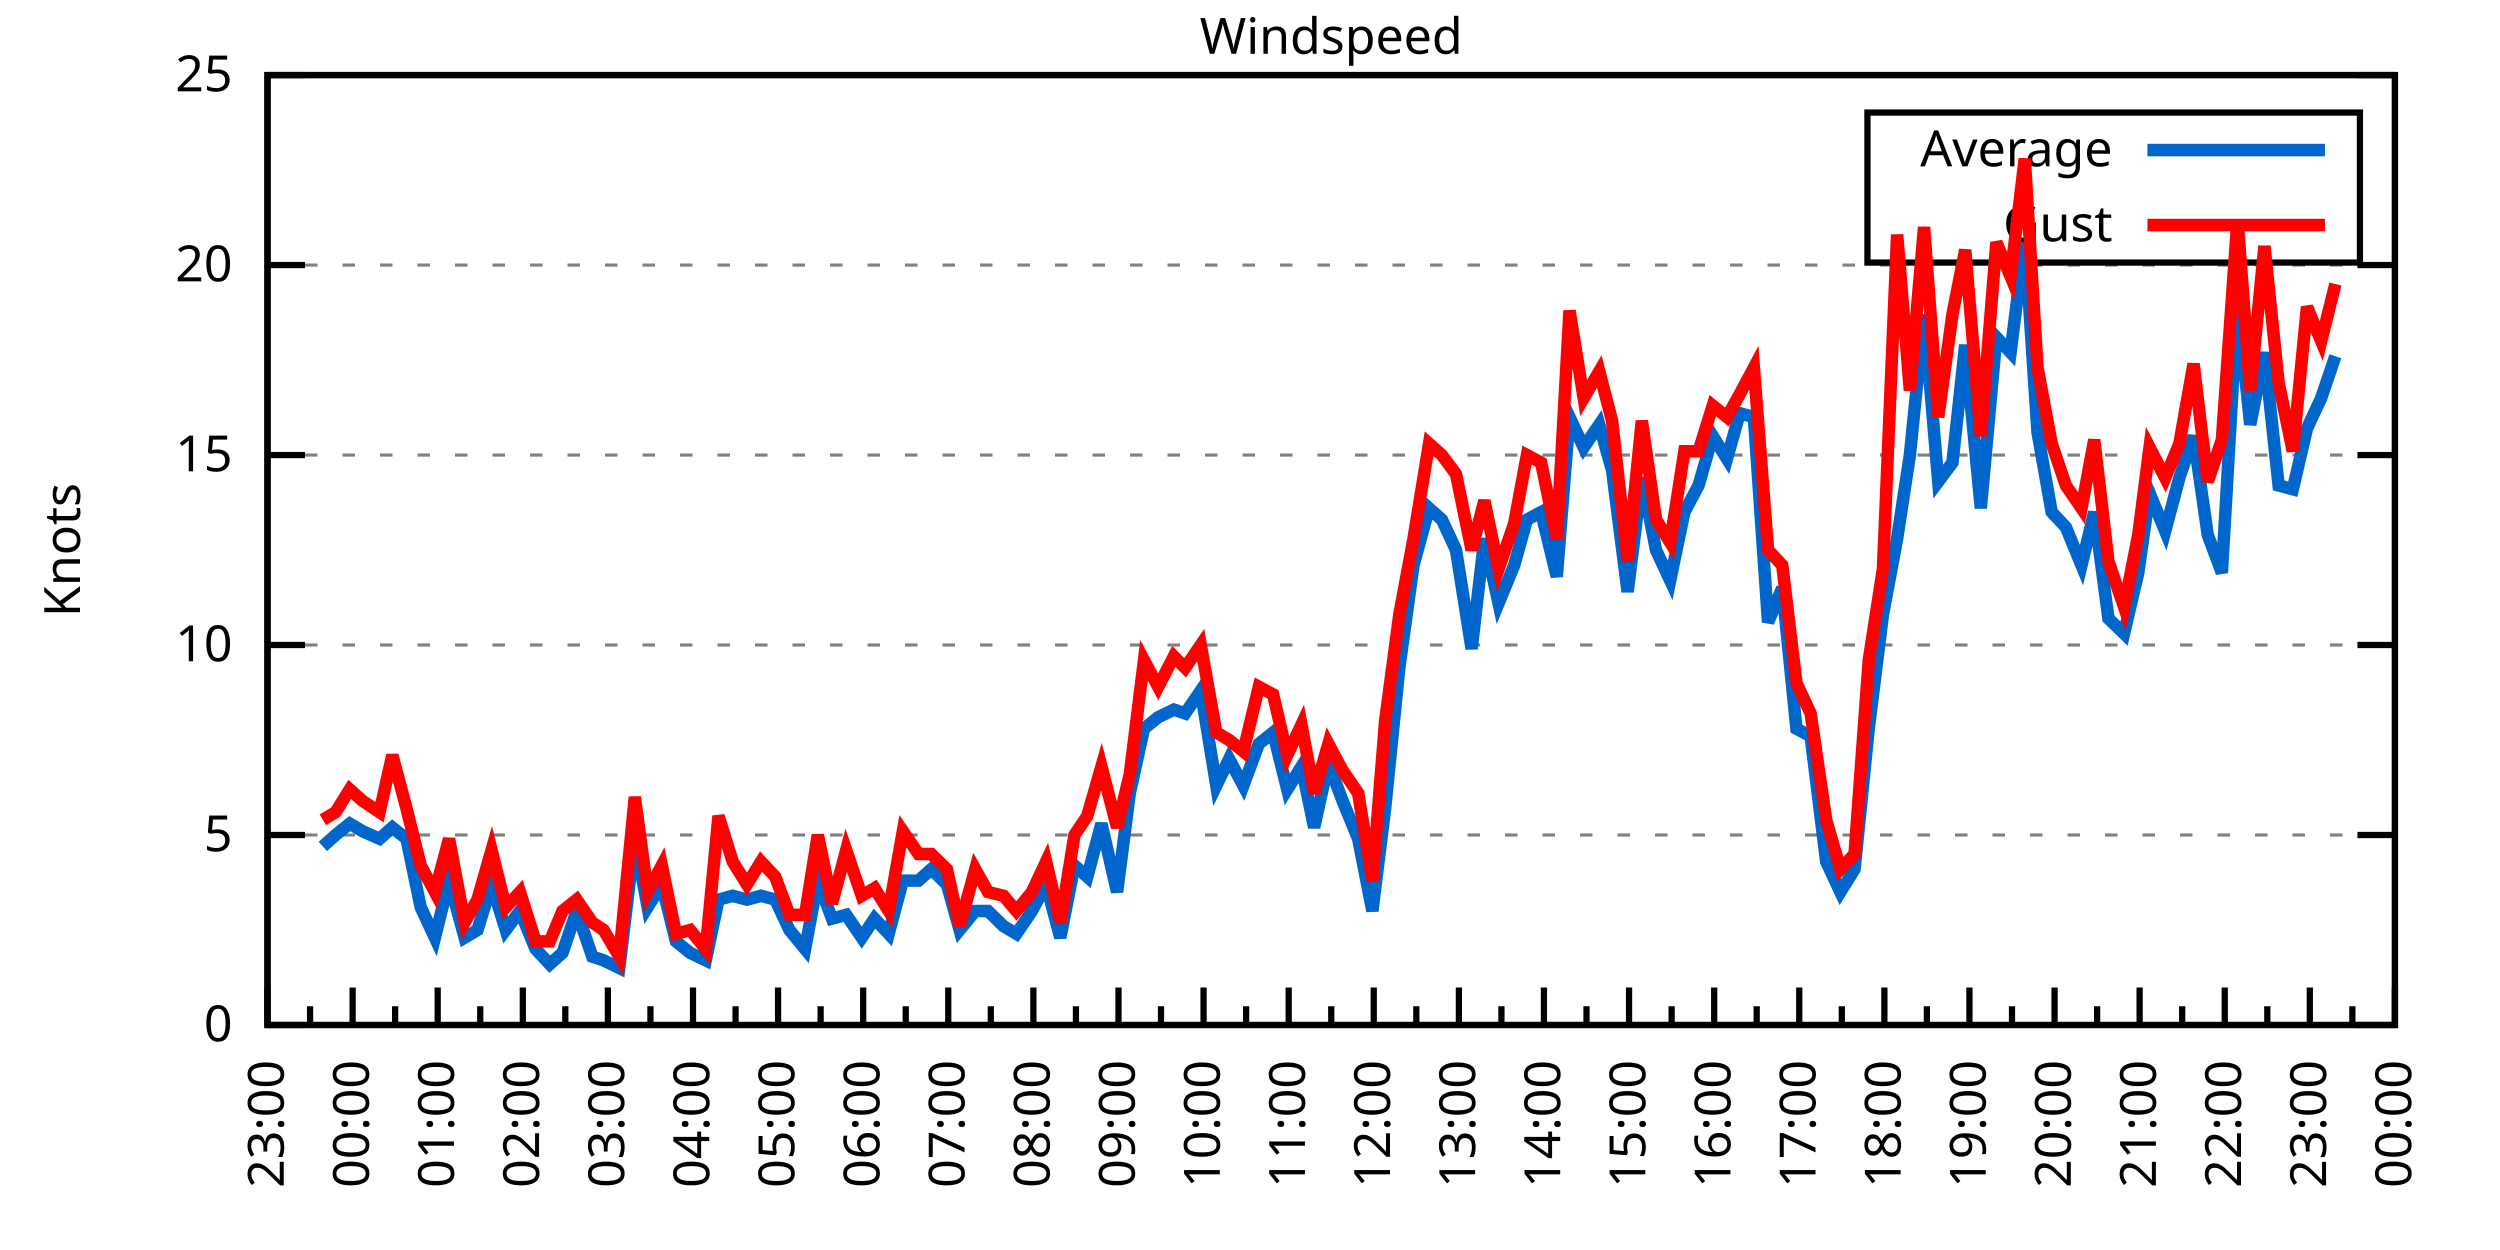
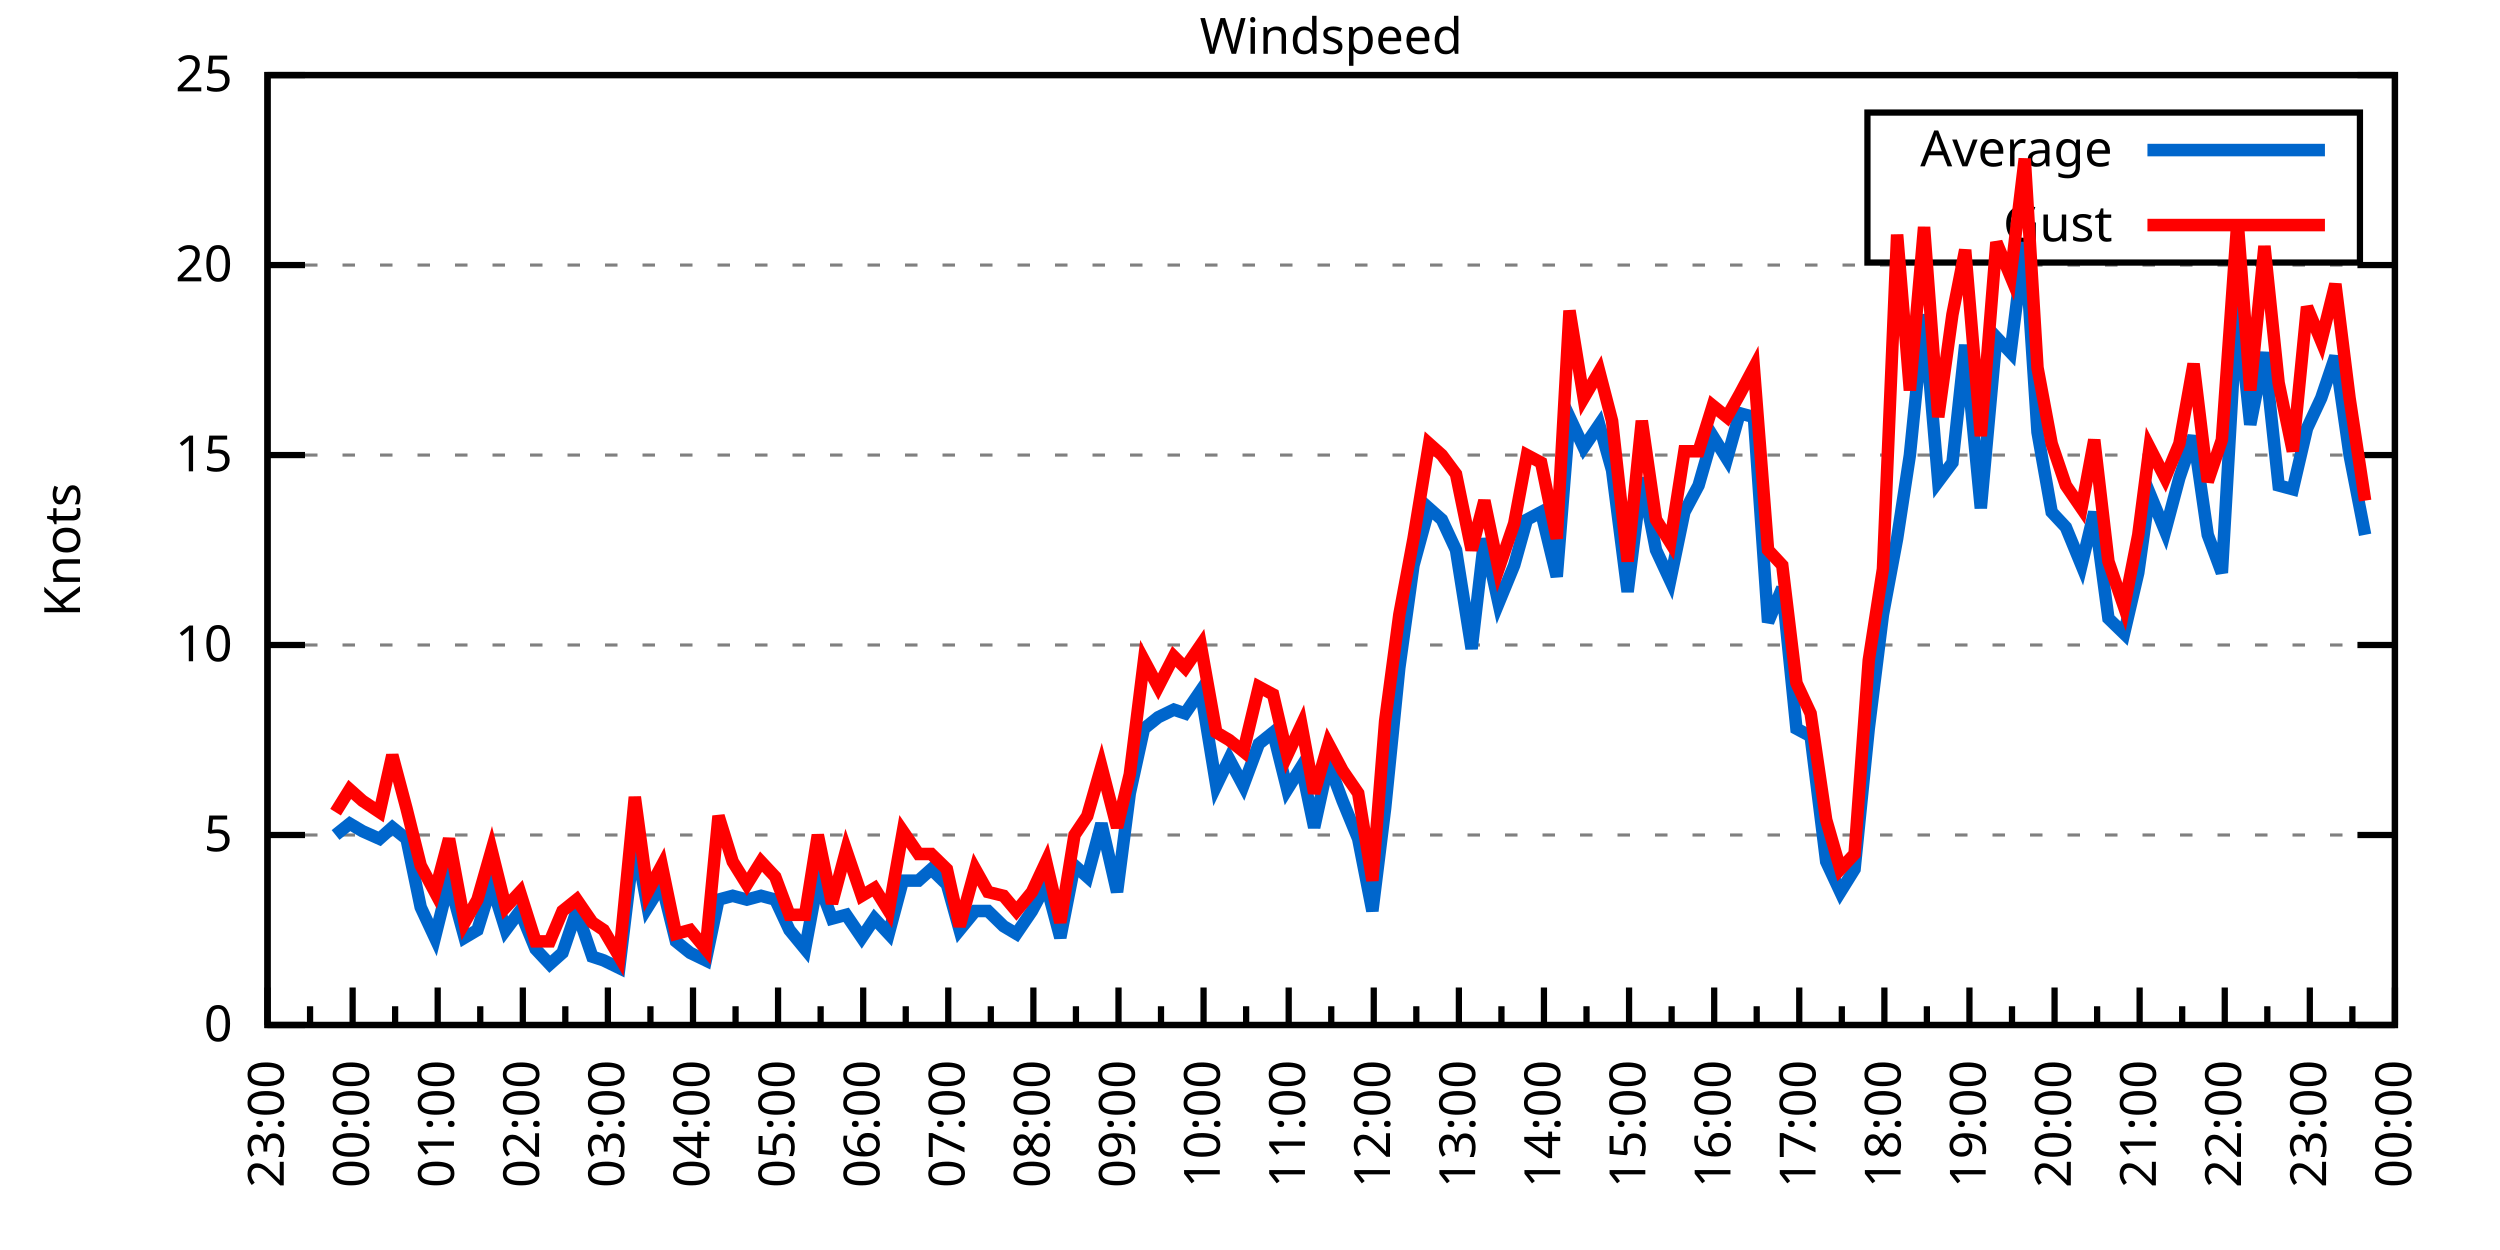
<svg xmlns="http://www.w3.org/2000/svg" xmlns:xlink="http://www.w3.org/1999/xlink" width="400" height="200" viewBox="0 0 400 200">
  <g id="gnuplot_canvas">
    <rect x="0" y="0" width="400" height="200" fill="none" />
    <defs>
      <circle id="gpDot" r="0.5" stroke-width="0.5" stroke="currentColor" />
      <path id="gpPt0" stroke-width="0.333" stroke="currentColor" d="M-1,0 h2 M0,-1 v2" />
      <path id="gpPt1" stroke-width="0.333" stroke="currentColor" d="M-1,-1 L1,1 M1,-1 L-1,1" />
      <path id="gpPt2" stroke-width="0.333" stroke="currentColor" d="M-1,0 L1,0 M0,-1 L0,1 M-1,-1 L1,1 M-1,1 L1,-1" />
      <rect id="gpPt3" stroke-width="0.333" stroke="currentColor" x="-1" y="-1" width="2" height="2" />
      <rect id="gpPt4" stroke-width="0.333" stroke="currentColor" fill="currentColor" x="-1" y="-1" width="2" height="2" />
      <circle id="gpPt5" stroke-width="0.333" stroke="currentColor" cx="0" cy="0" r="1" />
      <use xlink:href="#gpPt5" id="gpPt6" fill="currentColor" stroke="none" />
      <path id="gpPt7" stroke-width="0.333" stroke="currentColor" d="M0,-1.33 L-1.33,0.67 L1.33,0.67 z" />
      <use xlink:href="#gpPt7" id="gpPt8" fill="currentColor" stroke="none" />
      <use xlink:href="#gpPt7" id="gpPt9" stroke="currentColor" transform="rotate(180)" />
      <use xlink:href="#gpPt9" id="gpPt10" fill="currentColor" stroke="none" />
      <use xlink:href="#gpPt3" id="gpPt11" stroke="currentColor" transform="rotate(45)" />
      <use xlink:href="#gpPt11" id="gpPt12" fill="currentColor" stroke="none" />
      <path id="gpPt13" stroke-width="0.333" stroke="currentColor" d="M0,1.330 L1.265,0.411 L0.782,-1.067 L-0.782,-1.076 L-1.265,0.411 z" />
      <use xlink:href="#gpPt13" id="gpPt14" fill="currentColor" stroke="none" />
      <filter id="textbox" filterUnits="objectBoundingBox" x="0" y="0" height="1" width="1">
        <feFlood flood-color="white" flood-opacity="1" result="bgnd" />
        <feComposite in="SourceGraphic" in2="bgnd" operator="atop" />
      </filter>
      <filter id="greybox" filterUnits="objectBoundingBox" x="0" y="0" height="1" width="1">
        <feFlood flood-color="lightgrey" flood-opacity="1" result="grey" />
        <feComposite in="SourceGraphic" in2="grey" operator="atop" />
      </filter>
    </defs>
    <g fill="none" color="white" stroke="currentColor" stroke-width="1.00" stroke-linecap="butt" stroke-linejoin="miter">
</g>
    <g fill="none" color="black" stroke="currentColor" stroke-width="1.00" stroke-linecap="butt" stroke-linejoin="miter">
      <g stroke="none" shape-rendering="crispEdges">
        <polygon fill="rgb(255, 255, 255)" points="42.80,164.00 383.18,164.00 383.18,12.02 42.80,12.02 " />
      </g>
    </g>
    <g fill="none" color="black" stroke="currentColor" stroke-width="1.00" stroke-linecap="butt" stroke-linejoin="miter">
</g>
    <g fill="none" color="black" stroke="black" stroke-width="0.50" stroke-linecap="butt" stroke-linejoin="miter">
</g>
    <g fill="none" color="gray" stroke="currentColor" stroke-width="0.50" stroke-linecap="butt" stroke-linejoin="miter">
      <path stroke="gray" stroke-dasharray="2,4" class="gridline" d="M42.80,164.00 L383.19,164.00  " />
    </g>
    <g fill="none" color="gray" stroke="gray" stroke-width="1.00" stroke-linecap="butt" stroke-linejoin="miter">
</g>
    <g fill="none" color="black" stroke="currentColor" stroke-width="1.00" stroke-linecap="butt" stroke-linejoin="miter">
      <path stroke="black" d="M42.80,164.00 L48.80,164.00 M383.19,164.00 L377.19,164.00  " />
      <g transform="translate(37.20,166.60)" stroke="none" fill="black" font-family="Sans" font-size="8.00" text-anchor="end">
        <text>
          <tspan font-family="Sans"> 0</tspan>
        </text>
      </g>
    </g>
    <g fill="none" color="black" stroke="currentColor" stroke-width="1.00" stroke-linecap="butt" stroke-linejoin="miter">
</g>
    <g fill="none" color="black" stroke="black" stroke-width="0.50" stroke-linecap="butt" stroke-linejoin="miter">
</g>
    <g fill="none" color="gray" stroke="currentColor" stroke-width="0.50" stroke-linecap="butt" stroke-linejoin="miter">
      <path stroke="gray" stroke-dasharray="2,4" class="gridline" d="M42.80,133.60 L383.19,133.60  " />
    </g>
    <g fill="none" color="gray" stroke="gray" stroke-width="1.00" stroke-linecap="butt" stroke-linejoin="miter">
</g>
    <g fill="none" color="black" stroke="currentColor" stroke-width="1.00" stroke-linecap="butt" stroke-linejoin="miter">
      <path stroke="black" d="M42.80,133.60 L48.80,133.60 M383.19,133.60 L377.19,133.60  " />
      <g transform="translate(37.20,136.20)" stroke="none" fill="black" font-family="Sans" font-size="8.00" text-anchor="end">
        <text>
          <tspan font-family="Sans"> 5</tspan>
        </text>
      </g>
    </g>
    <g fill="none" color="black" stroke="currentColor" stroke-width="1.00" stroke-linecap="butt" stroke-linejoin="miter">
</g>
    <g fill="none" color="black" stroke="black" stroke-width="0.50" stroke-linecap="butt" stroke-linejoin="miter">
</g>
    <g fill="none" color="gray" stroke="currentColor" stroke-width="0.50" stroke-linecap="butt" stroke-linejoin="miter">
      <path stroke="gray" stroke-dasharray="2,4" class="gridline" d="M42.80,103.20 L383.19,103.20  " />
    </g>
    <g fill="none" color="gray" stroke="gray" stroke-width="1.00" stroke-linecap="butt" stroke-linejoin="miter">
</g>
    <g fill="none" color="black" stroke="currentColor" stroke-width="1.00" stroke-linecap="butt" stroke-linejoin="miter">
      <path stroke="black" d="M42.80,103.20 L48.80,103.20 M383.19,103.20 L377.19,103.20  " />
      <g transform="translate(37.20,105.80)" stroke="none" fill="black" font-family="Sans" font-size="8.00" text-anchor="end">
        <text>
          <tspan font-family="Sans"> 10</tspan>
        </text>
      </g>
    </g>
    <g fill="none" color="black" stroke="currentColor" stroke-width="1.00" stroke-linecap="butt" stroke-linejoin="miter">
</g>
    <g fill="none" color="black" stroke="black" stroke-width="0.50" stroke-linecap="butt" stroke-linejoin="miter">
</g>
    <g fill="none" color="gray" stroke="currentColor" stroke-width="0.50" stroke-linecap="butt" stroke-linejoin="miter">
      <path stroke="gray" stroke-dasharray="2,4" class="gridline" d="M42.80,72.81 L383.19,72.81  " />
    </g>
    <g fill="none" color="gray" stroke="gray" stroke-width="1.00" stroke-linecap="butt" stroke-linejoin="miter">
</g>
    <g fill="none" color="black" stroke="currentColor" stroke-width="1.00" stroke-linecap="butt" stroke-linejoin="miter">
      <path stroke="black" d="M42.80,72.81 L48.80,72.81 M383.19,72.81 L377.19,72.81  " />
      <g transform="translate(37.20,75.41)" stroke="none" fill="black" font-family="Sans" font-size="8.00" text-anchor="end">
        <text>
          <tspan font-family="Sans"> 15</tspan>
        </text>
      </g>
    </g>
    <g fill="none" color="black" stroke="currentColor" stroke-width="1.00" stroke-linecap="butt" stroke-linejoin="miter">
</g>
    <g fill="none" color="black" stroke="black" stroke-width="0.50" stroke-linecap="butt" stroke-linejoin="miter">
</g>
    <g fill="none" color="gray" stroke="currentColor" stroke-width="0.50" stroke-linecap="butt" stroke-linejoin="miter">
      <path stroke="gray" stroke-dasharray="2,4" class="gridline" d="M42.80,42.41 L383.19,42.41  " />
    </g>
    <g fill="none" color="gray" stroke="gray" stroke-width="1.00" stroke-linecap="butt" stroke-linejoin="miter">
</g>
    <g fill="none" color="black" stroke="currentColor" stroke-width="1.00" stroke-linecap="butt" stroke-linejoin="miter">
      <path stroke="black" d="M42.80,42.41 L48.80,42.41 M383.19,42.41 L377.19,42.41  " />
      <g transform="translate(37.20,45.01)" stroke="none" fill="black" font-family="Sans" font-size="8.00" text-anchor="end">
        <text>
          <tspan font-family="Sans"> 20</tspan>
        </text>
      </g>
    </g>
    <g fill="none" color="black" stroke="currentColor" stroke-width="1.00" stroke-linecap="butt" stroke-linejoin="miter">
</g>
    <g fill="none" color="black" stroke="black" stroke-width="0.50" stroke-linecap="butt" stroke-linejoin="miter">
</g>
    <g fill="none" color="gray" stroke="currentColor" stroke-width="0.50" stroke-linecap="butt" stroke-linejoin="miter">
      <path stroke="gray" stroke-dasharray="2,4" class="gridline" d="M42.80,12.01 L383.19,12.01  " />
    </g>
    <g fill="none" color="gray" stroke="gray" stroke-width="1.00" stroke-linecap="butt" stroke-linejoin="miter">
</g>
    <g fill="none" color="black" stroke="currentColor" stroke-width="1.00" stroke-linecap="butt" stroke-linejoin="miter">
      <path stroke="black" d="M42.80,12.01 L48.80,12.01 M383.19,12.01 L377.19,12.01  " />
      <g transform="translate(37.20,14.61)" stroke="none" fill="black" font-family="Sans" font-size="8.00" text-anchor="end">
        <text>
          <tspan font-family="Sans"> 25</tspan>
        </text>
      </g>
    </g>
    <g fill="none" color="black" stroke="currentColor" stroke-width="1.00" stroke-linecap="butt" stroke-linejoin="miter">
      <path stroke="black" d="M42.80,164.00 L42.80,158.00  " />
      <g transform="translate(45.40,169.60) rotate(270)" stroke="none" fill="black" font-family="Sans" font-size="8.00" text-anchor="end">
        <text>
          <tspan font-family="Sans">23:00</tspan>
        </text>
      </g>
    </g>
    <g fill="none" color="black" stroke="currentColor" stroke-width="1.00" stroke-linecap="butt" stroke-linejoin="miter">
      <path stroke="black" d="M49.61,164.00 L49.61,161.00 M56.42,164.00 L56.42,158.00  " />
      <g transform="translate(59.02,169.60) rotate(270)" stroke="none" fill="black" font-family="Sans" font-size="8.00" text-anchor="end">
        <text>
          <tspan font-family="Sans">00:00</tspan>
        </text>
      </g>
    </g>
    <g fill="none" color="black" stroke="currentColor" stroke-width="1.00" stroke-linecap="butt" stroke-linejoin="miter">
      <path stroke="black" d="M63.22,164.00 L63.22,161.00 M70.03,164.00 L70.03,158.00  " />
      <g transform="translate(72.63,169.60) rotate(270)" stroke="none" fill="black" font-family="Sans" font-size="8.00" text-anchor="end">
        <text>
          <tspan font-family="Sans">01:00</tspan>
        </text>
      </g>
    </g>
    <g fill="none" color="black" stroke="currentColor" stroke-width="1.00" stroke-linecap="butt" stroke-linejoin="miter">
      <path stroke="black" d="M76.84,164.00 L76.84,161.00 M83.65,164.00 L83.65,158.00  " />
      <g transform="translate(86.25,169.60) rotate(270)" stroke="none" fill="black" font-family="Sans" font-size="8.00" text-anchor="end">
        <text>
          <tspan font-family="Sans">02:00</tspan>
        </text>
      </g>
    </g>
    <g fill="none" color="black" stroke="currentColor" stroke-width="1.00" stroke-linecap="butt" stroke-linejoin="miter">
      <path stroke="black" d="M90.45,164.00 L90.45,161.00 M97.26,164.00 L97.26,158.00  " />
      <g transform="translate(99.86,169.60) rotate(270)" stroke="none" fill="black" font-family="Sans" font-size="8.00" text-anchor="end">
        <text>
          <tspan font-family="Sans">03:00</tspan>
        </text>
      </g>
    </g>
    <g fill="none" color="black" stroke="currentColor" stroke-width="1.00" stroke-linecap="butt" stroke-linejoin="miter">
      <path stroke="black" d="M104.07,164.00 L104.07,161.00 M110.88,164.00 L110.88,158.00  " />
      <g transform="translate(113.48,169.60) rotate(270)" stroke="none" fill="black" font-family="Sans" font-size="8.00" text-anchor="end">
        <text>
          <tspan font-family="Sans">04:00</tspan>
        </text>
      </g>
    </g>
    <g fill="none" color="black" stroke="currentColor" stroke-width="1.00" stroke-linecap="butt" stroke-linejoin="miter">
      <path stroke="black" d="M117.69,164.00 L117.69,161.00 M124.49,164.00 L124.49,158.00  " />
      <g transform="translate(127.09,169.60) rotate(270)" stroke="none" fill="black" font-family="Sans" font-size="8.00" text-anchor="end">
        <text>
          <tspan font-family="Sans">05:00</tspan>
        </text>
      </g>
    </g>
    <g fill="none" color="black" stroke="currentColor" stroke-width="1.00" stroke-linecap="butt" stroke-linejoin="miter">
      <path stroke="black" d="M131.30,164.00 L131.30,161.00 M138.11,164.00 L138.11,158.00  " />
      <g transform="translate(140.71,169.60) rotate(270)" stroke="none" fill="black" font-family="Sans" font-size="8.00" text-anchor="end">
        <text>
          <tspan font-family="Sans">06:00</tspan>
        </text>
      </g>
    </g>
    <g fill="none" color="black" stroke="currentColor" stroke-width="1.00" stroke-linecap="butt" stroke-linejoin="miter">
      <path stroke="black" d="M144.92,164.00 L144.92,161.00 M151.72,164.00 L151.72,158.00  " />
      <g transform="translate(154.32,169.60) rotate(270)" stroke="none" fill="black" font-family="Sans" font-size="8.00" text-anchor="end">
        <text>
          <tspan font-family="Sans">07:00</tspan>
        </text>
      </g>
    </g>
    <g fill="none" color="black" stroke="currentColor" stroke-width="1.00" stroke-linecap="butt" stroke-linejoin="miter">
      <path stroke="black" d="M158.53,164.00 L158.53,161.00 M165.34,164.00 L165.34,158.00  " />
      <g transform="translate(167.94,169.60) rotate(270)" stroke="none" fill="black" font-family="Sans" font-size="8.00" text-anchor="end">
        <text>
          <tspan font-family="Sans">08:00</tspan>
        </text>
      </g>
    </g>
    <g fill="none" color="black" stroke="currentColor" stroke-width="1.00" stroke-linecap="butt" stroke-linejoin="miter">
      <path stroke="black" d="M172.15,164.00 L172.15,161.00 M178.96,164.00 L178.96,158.00  " />
      <g transform="translate(181.56,169.60) rotate(270)" stroke="none" fill="black" font-family="Sans" font-size="8.00" text-anchor="end">
        <text>
          <tspan font-family="Sans">09:00</tspan>
        </text>
      </g>
    </g>
    <g fill="none" color="black" stroke="currentColor" stroke-width="1.00" stroke-linecap="butt" stroke-linejoin="miter">
      <path stroke="black" d="M185.76,164.00 L185.76,161.00 M192.57,164.00 L192.57,158.00  " />
      <g transform="translate(195.17,169.60) rotate(270)" stroke="none" fill="black" font-family="Sans" font-size="8.00" text-anchor="end">
        <text>
          <tspan font-family="Sans">10:00</tspan>
        </text>
      </g>
    </g>
    <g fill="none" color="black" stroke="currentColor" stroke-width="1.00" stroke-linecap="butt" stroke-linejoin="miter">
      <path stroke="black" d="M199.38,164.00 L199.38,161.00 M206.19,164.00 L206.19,158.00  " />
      <g transform="translate(208.79,169.60) rotate(270)" stroke="none" fill="black" font-family="Sans" font-size="8.00" text-anchor="end">
        <text>
          <tspan font-family="Sans">11:00</tspan>
        </text>
      </g>
    </g>
    <g fill="none" color="black" stroke="currentColor" stroke-width="1.00" stroke-linecap="butt" stroke-linejoin="miter">
      <path stroke="black" d="M213.00,164.00 L213.00,161.00 M219.80,164.00 L219.80,158.00  " />
      <g transform="translate(222.40,169.60) rotate(270)" stroke="none" fill="black" font-family="Sans" font-size="8.00" text-anchor="end">
        <text>
          <tspan font-family="Sans">12:00</tspan>
        </text>
      </g>
    </g>
    <g fill="none" color="black" stroke="currentColor" stroke-width="1.00" stroke-linecap="butt" stroke-linejoin="miter">
      <path stroke="black" d="M226.61,164.00 L226.61,161.00 M233.42,164.00 L233.42,158.00  " />
      <g transform="translate(236.02,169.60) rotate(270)" stroke="none" fill="black" font-family="Sans" font-size="8.00" text-anchor="end">
        <text>
          <tspan font-family="Sans">13:00</tspan>
        </text>
      </g>
    </g>
    <g fill="none" color="black" stroke="currentColor" stroke-width="1.00" stroke-linecap="butt" stroke-linejoin="miter">
      <path stroke="black" d="M240.23,164.00 L240.23,161.00 M247.03,164.00 L247.03,158.00  " />
      <g transform="translate(249.63,169.60) rotate(270)" stroke="none" fill="black" font-family="Sans" font-size="8.00" text-anchor="end">
        <text>
          <tspan font-family="Sans">14:00</tspan>
        </text>
      </g>
    </g>
    <g fill="none" color="black" stroke="currentColor" stroke-width="1.00" stroke-linecap="butt" stroke-linejoin="miter">
      <path stroke="black" d="M253.84,164.00 L253.84,161.00 M260.65,164.00 L260.65,158.00  " />
      <g transform="translate(263.25,169.60) rotate(270)" stroke="none" fill="black" font-family="Sans" font-size="8.00" text-anchor="end">
        <text>
          <tspan font-family="Sans">15:00</tspan>
        </text>
      </g>
    </g>
    <g fill="none" color="black" stroke="currentColor" stroke-width="1.00" stroke-linecap="butt" stroke-linejoin="miter">
      <path stroke="black" d="M267.46,164.00 L267.46,161.00 M274.27,164.00 L274.27,158.00  " />
      <g transform="translate(276.87,169.60) rotate(270)" stroke="none" fill="black" font-family="Sans" font-size="8.00" text-anchor="end">
        <text>
          <tspan font-family="Sans">16:00</tspan>
        </text>
      </g>
    </g>
    <g fill="none" color="black" stroke="currentColor" stroke-width="1.00" stroke-linecap="butt" stroke-linejoin="miter">
      <path stroke="black" d="M281.07,164.00 L281.07,161.00 M287.88,164.00 L287.88,158.00  " />
      <g transform="translate(290.48,169.60) rotate(270)" stroke="none" fill="black" font-family="Sans" font-size="8.00" text-anchor="end">
        <text>
          <tspan font-family="Sans">17:00</tspan>
        </text>
      </g>
    </g>
    <g fill="none" color="black" stroke="currentColor" stroke-width="1.00" stroke-linecap="butt" stroke-linejoin="miter">
      <path stroke="black" d="M294.69,164.00 L294.69,161.00 M301.50,164.00 L301.50,158.00  " />
      <g transform="translate(304.10,169.60) rotate(270)" stroke="none" fill="black" font-family="Sans" font-size="8.00" text-anchor="end">
        <text>
          <tspan font-family="Sans">18:00</tspan>
        </text>
      </g>
    </g>
    <g fill="none" color="black" stroke="currentColor" stroke-width="1.00" stroke-linecap="butt" stroke-linejoin="miter">
      <path stroke="black" d="M308.30,164.00 L308.30,161.00 M315.11,164.00 L315.11,158.00  " />
      <g transform="translate(317.71,169.60) rotate(270)" stroke="none" fill="black" font-family="Sans" font-size="8.00" text-anchor="end">
        <text>
          <tspan font-family="Sans">19:00</tspan>
        </text>
      </g>
    </g>
    <g fill="none" color="black" stroke="currentColor" stroke-width="1.00" stroke-linecap="butt" stroke-linejoin="miter">
      <path stroke="black" d="M321.92,164.00 L321.92,161.00 M328.73,164.00 L328.73,158.00  " />
      <g transform="translate(331.33,169.60) rotate(270)" stroke="none" fill="black" font-family="Sans" font-size="8.00" text-anchor="end">
        <text>
          <tspan font-family="Sans">20:00</tspan>
        </text>
      </g>
    </g>
    <g fill="none" color="black" stroke="currentColor" stroke-width="1.00" stroke-linecap="butt" stroke-linejoin="miter">
      <path stroke="black" d="M335.54,164.00 L335.54,161.00 M342.34,164.00 L342.34,158.00  " />
      <g transform="translate(344.94,169.60) rotate(270)" stroke="none" fill="black" font-family="Sans" font-size="8.00" text-anchor="end">
        <text>
          <tspan font-family="Sans">21:00</tspan>
        </text>
      </g>
    </g>
    <g fill="none" color="black" stroke="currentColor" stroke-width="1.00" stroke-linecap="butt" stroke-linejoin="miter">
      <path stroke="black" d="M349.15,164.00 L349.15,161.00 M355.96,164.00 L355.96,158.00  " />
      <g transform="translate(358.56,169.60) rotate(270)" stroke="none" fill="black" font-family="Sans" font-size="8.00" text-anchor="end">
        <text>
          <tspan font-family="Sans">22:00</tspan>
        </text>
      </g>
    </g>
    <g fill="none" color="black" stroke="currentColor" stroke-width="1.00" stroke-linecap="butt" stroke-linejoin="miter">
      <path stroke="black" d="M362.77,164.00 L362.77,161.00 M369.57,164.00 L369.57,158.00  " />
      <g transform="translate(372.17,169.60) rotate(270)" stroke="none" fill="black" font-family="Sans" font-size="8.00" text-anchor="end">
        <text>
          <tspan font-family="Sans">23:00</tspan>
        </text>
      </g>
    </g>
    <g fill="none" color="black" stroke="currentColor" stroke-width="1.00" stroke-linecap="butt" stroke-linejoin="miter">
      <path stroke="black" d="M376.38,164.00 L376.38,161.00 M383.19,164.00 L383.19,158.00  " />
      <g transform="translate(385.79,169.60) rotate(270)" stroke="none" fill="black" font-family="Sans" font-size="8.00" text-anchor="end">
        <text>
          <tspan font-family="Sans">00:00</tspan>
        </text>
      </g>
    </g>
    <g fill="none" color="black" stroke="currentColor" stroke-width="1.00" stroke-linecap="butt" stroke-linejoin="miter">
</g>
    <g fill="none" color="black" stroke="currentColor" stroke-width="1.00" stroke-linecap="butt" stroke-linejoin="miter">
      <path stroke="black" d="M42.80,12.01 L42.80,164.00 L383.19,164.00 L383.19,12.01 L42.80,12.01 Z  " />
    </g>
    <g fill="none" color="black" stroke="currentColor" stroke-width="1.00" stroke-linecap="butt" stroke-linejoin="miter">
      <g transform="translate(12.80,88.01) rotate(270)" stroke="none" fill="black" font-family="Sans" font-size="8.00" text-anchor="middle">
        <text>
          <tspan font-family="Sans">Knots</tspan>
        </text>
      </g>
    </g>
    <g fill="none" color="black" stroke="currentColor" stroke-width="1.00" stroke-linecap="butt" stroke-linejoin="miter">
</g>
    <g fill="none" color="black" stroke="currentColor" stroke-width="1.00" stroke-linecap="butt" stroke-linejoin="miter">
      <path stroke="black" d="M298.79,42.01 L298.79,18.01 L377.59,18.01 L377.59,42.01 L298.79,42.01 Z  " />
    </g>
    <g id="Windspeed_plot_1">
      <g fill="none" color="white" stroke="black" stroke-width="2.00" stroke-linecap="butt" stroke-linejoin="miter">
</g>
      <g fill="none" color="black" stroke="currentColor" stroke-width="2.00" stroke-linecap="butt" stroke-linejoin="miter">
        <g transform="translate(337.99,26.61)" stroke="none" fill="black" font-family="Sans" font-size="8.00" text-anchor="end">
          <text>
            <tspan font-family="Sans">Average</tspan>
          </text>
        </g>
      </g>
      <g fill="none" color="black" stroke="currentColor" stroke-width="2.00" stroke-linecap="butt" stroke-linejoin="miter">
-         <path stroke="rgb(  0, 102, 204)" d="M343.59,24.01 L371.99,24.01 M51.65,135.43 L53.69,133.60 L55.96,131.78 L58.00,132.99 L60.73,134.21 L62.77,132.39   L65.04,134.21 L67.31,145.15 L69.58,150.02 L71.85,140.90 L74.34,150.02 L76.39,148.80 L78.65,141.51 L80.92,148.80   L83.19,145.76 L85.69,151.84 L87.96,154.27 L90.00,152.45 L92.27,145.76 L94.77,153.06 L96.58,153.66 L99.08,154.88   L101.57,134.21 L103.62,145.15 L105.89,141.51 L108.15,150.62 L110.42,152.45 L112.92,153.66 L114.96,143.94 L117.23,143.33   L119.50,143.94 L121.77,143.33 L124.04,143.94 L126.31,148.80 L128.81,151.84 L130.85,140.90 L133.12,146.98 L135.39,146.37   L137.88,150.02 L139.92,146.98 L142.19,149.41 L144.46,140.90 L146.96,140.90 L149.00,139.07 L151.50,141.51 L153.54,148.80   L156.04,145.76 L158.08,145.76 L160.57,148.19 L162.62,149.41 L165.11,145.76 L167.38,141.51 L169.65,150.02 L171.92,138.47   L173.96,140.29 L176.23,131.78 L178.73,142.72 L180.77,126.91 L183.04,116.58 L185.31,114.76 L187.81,113.54 L189.62,114.15   L192.12,110.50 L194.61,125.70 L196.66,121.44 L198.93,125.70 L201.42,119.01 L203.69,117.19 L205.96,126.31 L208.23,122.66   L210.27,132.39 L212.54,122.05 L214.81,128.13 L217.31,134.21 L219.58,145.76 L221.62,129.35 L223.89,106.85 L226.16,90.44   L228.65,81.32 L230.70,83.14 L232.96,88.00 L235.46,103.81 L237.50,86.18 L239.77,96.52 L242.27,90.44 L244.31,83.14   L246.58,81.93 L249.08,92.26 L251.12,66.73 L253.39,71.59 L255.88,67.94 L257.93,75.24 L260.42,94.69 L262.69,76.45   L264.96,88.00 L267.23,92.87 L269.50,81.93 L271.77,77.67 L274.04,69.77 L276.31,73.41 L278.35,66.12 L280.62,66.73   L282.89,99.56 L285.16,94.08 L287.43,116.58 L289.70,117.80 L292.19,137.86 L294.46,142.72 L296.73,139.07 L299.00,116.58   L301.27,98.34 L303.54,86.18 L305.58,72.81 L307.85,50.31 L310.12,77.06 L312.39,74.02 L314.43,55.18 L316.93,81.32   L319.42,53.96 L321.69,56.39 L323.96,38.15 L326.00,69.16 L328.27,81.93 L330.54,84.36 L333.04,90.44 L335.08,81.93   L337.35,98.95 L339.85,101.38 L342.12,91.65 L343.93,78.89 L346.43,84.97 L348.70,76.45 L350.97,69.77 L353.24,85.57   L355.50,91.65 L358.00,48.49 L360.04,67.94 L362.31,56.39 L364.58,77.67 L366.85,78.28 L369.12,68.55 L371.39,63.69   L373.66,57.00  " />
+         <path stroke="rgb(  0, 102, 204)" d="M343.59,24.01 L371.99,24.01 M53.69,133.60 L55.96,131.78 L58.00,132.99 L60.73,134.21 L62.77,132.39 L65.04,134.21   L67.31,145.15 L69.58,150.02 L71.85,140.90 L74.34,150.02 L76.39,148.80 L78.65,141.51 L80.92,148.80 L83.19,145.76   L85.69,151.84 L87.96,154.27 L90.00,152.45 L92.27,145.76 L94.77,153.06 L96.58,153.66 L99.08,154.88 L101.57,134.21   L103.62,145.15 L105.89,141.51 L108.15,150.62 L110.42,152.45 L112.92,153.66 L114.96,143.94 L117.23,143.33 L119.50,143.94   L121.77,143.33 L124.04,143.94 L126.31,148.80 L128.81,151.84 L130.85,140.90 L133.12,146.98 L135.39,146.37 L137.88,150.02   L139.92,146.98 L142.19,149.41 L144.46,140.90 L146.96,140.90 L149.00,139.07 L151.50,141.51 L153.54,148.80 L156.04,145.76   L158.08,145.76 L160.57,148.19 L162.62,149.41 L165.11,145.76 L167.38,141.51 L169.65,150.02 L171.92,138.47 L173.96,140.29   L176.23,131.78 L178.73,142.72 L180.77,126.91 L183.04,116.58 L185.31,114.76 L187.81,113.54 L189.62,114.15 L192.12,110.50   L194.61,125.70 L196.66,121.44 L198.93,125.70 L201.42,119.01 L203.69,117.19 L205.96,126.31 L208.23,122.66 L210.27,132.39   L212.54,122.05 L214.81,128.13 L217.31,134.21 L219.58,145.76 L221.62,129.35 L223.89,106.85 L226.16,90.44 L228.65,81.32   L230.70,83.14 L232.96,88.00 L235.46,103.81 L237.50,86.18 L239.77,96.52 L242.27,90.44 L244.31,83.14 L246.58,81.93   L249.08,92.26 L251.12,66.73 L253.39,71.59 L255.88,67.94 L257.93,75.24 L260.42,94.69 L262.69,76.45 L264.96,88.00   L267.23,92.87 L269.50,81.93 L271.77,77.67 L274.04,69.77 L276.31,73.41 L278.35,66.12 L280.62,66.73 L282.89,99.56   L285.16,94.08 L287.43,116.58 L289.70,117.80 L292.19,137.86 L294.46,142.72 L296.73,139.07 L299.00,116.58 L301.27,98.34   L303.54,86.18 L305.58,72.81 L307.85,50.31 L310.12,77.06 L312.39,74.02 L314.43,55.18 L316.93,81.32 L319.42,53.96   L321.69,56.39 L323.96,38.15 L326.00,69.16 L328.27,81.93 L330.54,84.36 L333.04,90.44 L335.08,81.93 L337.35,98.95   L339.85,101.38 L342.12,91.65 L343.93,78.89 L346.43,84.97 L348.70,76.45 L350.97,69.77 L353.24,85.57 L355.50,91.65   L358.00,48.49 L360.04,67.94 L362.31,56.39 L364.58,77.67 L366.85,78.28 L369.12,68.55 L371.39,63.69 L373.66,57.00   L375.93,72.81 L378.42,85.57  " />
      </g>
    </g>
    <g id="Windspeed_plot_2">
      <g fill="none" color="black" stroke="currentColor" stroke-width="2.00" stroke-linecap="butt" stroke-linejoin="miter">
        <g transform="translate(337.99,38.61)" stroke="none" fill="black" font-family="Sans" font-size="8.00" text-anchor="end">
          <text>
            <tspan font-family="Sans">Gust</tspan>
          </text>
        </g>
      </g>
      <g fill="none" color="black" stroke="currentColor" stroke-width="2.00" stroke-linecap="butt" stroke-linejoin="miter">
-         <path stroke="rgb(255,   0,   0)" d="M343.59,36.01 L371.99,36.01 M51.65,131.17 L53.69,129.95 L55.96,126.31 L58.00,128.13 L60.73,129.95 L62.77,120.83   L65.04,129.35 L67.31,138.47 L69.58,142.72 L71.85,134.21 L74.34,147.59 L76.39,143.94 L78.65,136.03 L80.92,145.15   L83.19,142.72 L85.69,150.62 L87.96,150.62 L90.00,145.76 L92.27,143.94 L94.77,147.59 L96.58,148.80 L99.08,153.06   L101.57,127.52 L103.62,142.72 L105.89,138.47 L108.15,149.41 L110.42,148.80 L112.92,151.84 L114.96,130.56 L117.23,137.86   L119.50,141.51 L121.77,137.86 L124.04,140.29 L126.31,146.37 L128.81,146.37 L130.85,133.60 L133.12,144.55 L135.39,136.03   L137.88,143.33 L139.92,142.11 L142.19,145.76 L144.46,132.99 L146.96,136.64 L149.00,136.64 L151.50,139.07 L153.54,148.19   L156.04,139.07 L158.08,142.72 L160.57,143.33 L162.62,145.76 L165.11,142.72 L167.38,137.86 L169.65,147.59 L171.92,133.60   L173.96,130.56 L176.23,122.66 L178.73,132.39 L180.77,123.87 L183.04,105.64 L185.31,109.89 L187.81,105.03 L189.62,106.85   L192.12,103.20 L194.61,117.19 L196.66,118.40 L198.93,120.23 L201.42,109.89 L203.69,111.11 L205.96,120.83 L208.23,115.97   L210.27,126.91 L212.54,119.01 L214.81,123.27 L217.31,126.91 L219.58,140.90 L221.62,115.36 L223.89,98.34 L226.16,86.18   L228.65,70.98 L230.70,72.81 L232.96,75.85 L235.46,88.00 L237.50,80.10 L239.77,91.04 L242.27,83.75 L244.31,72.81   L246.58,74.02 L249.08,86.18 L251.12,49.70 L253.39,63.69 L255.88,59.43 L257.93,67.33 L260.42,89.83 L262.69,67.33   L264.96,83.14 L267.23,86.79 L269.50,72.20 L271.77,72.20 L274.04,64.90 L276.31,66.73 L278.35,63.08 L280.62,58.82   L282.89,88.00 L285.16,90.44 L287.43,109.28 L289.70,114.15 L292.19,131.17 L294.46,139.07 L296.73,136.64 L299.00,105.64   L301.27,91.04 L303.54,37.54 L305.58,62.47 L307.85,36.33 L310.12,66.73 L312.39,50.31 L314.43,39.98 L316.93,69.77   L319.42,38.76 L321.69,44.23 L323.96,25.39 L326.00,58.82 L328.27,70.98 L330.54,77.67 L333.04,81.32 L335.08,70.37   L337.35,89.83 L339.85,97.12 L342.12,85.57 L343.93,71.59 L346.43,76.45 L348.70,70.98 L350.97,58.21 L353.24,77.06   L355.50,70.37 L358.00,35.11 L360.04,62.47 L362.31,39.37 L364.58,61.25 L366.85,72.20 L369.12,49.10 L371.39,54.57   L373.66,45.45  " />
+         <path stroke="rgb(255,   0,   0)" d="M343.59,36.01 L371.99,36.01 M53.69,129.95 L55.96,126.31 L58.00,128.13 L60.73,129.95 L62.77,120.83 L65.04,129.35   L67.31,138.47 L69.58,142.72 L71.85,134.21 L74.34,147.59 L76.39,143.94 L78.65,136.03 L80.92,145.15 L83.19,142.72   L85.69,150.62 L87.96,150.62 L90.00,145.76 L92.27,143.94 L94.77,147.59 L96.58,148.80 L99.08,153.06 L101.57,127.52   L103.62,142.72 L105.89,138.47 L108.15,149.41 L110.42,148.80 L112.92,151.84 L114.96,130.56 L117.23,137.86 L119.50,141.51   L121.77,137.86 L124.04,140.29 L126.31,146.37 L128.81,146.37 L130.85,133.60 L133.12,144.55 L135.39,136.03 L137.88,143.33   L139.92,142.11 L142.19,145.76 L144.46,132.99 L146.96,136.64 L149.00,136.64 L151.50,139.07 L153.54,148.19 L156.04,139.07   L158.08,142.72 L160.57,143.33 L162.62,145.76 L165.11,142.72 L167.38,137.86 L169.65,147.59 L171.92,133.60 L173.96,130.56   L176.23,122.66 L178.73,132.39 L180.77,123.87 L183.04,105.64 L185.31,109.89 L187.81,105.03 L189.62,106.85 L192.12,103.20   L194.61,117.19 L196.66,118.40 L198.93,120.23 L201.42,109.89 L203.69,111.11 L205.96,120.83 L208.23,115.97 L210.27,126.91   L212.54,119.01 L214.81,123.27 L217.31,126.91 L219.58,140.90 L221.62,115.36 L223.89,98.34 L226.16,86.18 L228.65,70.98   L230.70,72.81 L232.96,75.85 L235.46,88.00 L237.50,80.10 L239.77,91.04 L242.27,83.75 L244.31,72.81 L246.58,74.02   L249.08,86.18 L251.12,49.70 L253.39,63.69 L255.88,59.43 L257.93,67.33 L260.42,89.83 L262.69,67.33 L264.96,83.14   L267.23,86.79 L269.50,72.20 L271.77,72.20 L274.04,64.90 L276.31,66.73 L278.35,63.08 L280.62,58.82 L282.89,88.00   L285.16,90.44 L287.43,109.28 L289.70,114.15 L292.19,131.17 L294.46,139.07 L296.73,136.64 L299.00,105.64 L301.27,91.04   L303.54,37.54 L305.58,62.47 L307.85,36.33 L310.12,66.73 L312.39,50.31 L314.43,39.98 L316.93,69.77 L319.42,38.76   L321.69,44.23 L323.96,25.39 L326.00,58.82 L328.27,70.98 L330.54,77.67 L333.04,81.32 L335.08,70.37 L337.35,89.83   L339.85,97.12 L342.12,85.57 L343.93,71.59 L346.43,76.45 L348.70,70.98 L350.97,58.21 L353.24,77.06 L355.50,70.37   L358.00,35.11 L360.04,62.47 L362.31,39.37 L364.58,61.25 L366.85,72.20 L369.12,49.10 L371.39,54.57 L373.66,45.45   L375.93,63.69 L378.42,80.10  " />
      </g>
    </g>
    <g fill="none" color="black" stroke="currentColor" stroke-width="2.00" stroke-linecap="butt" stroke-linejoin="miter">
</g>
    <g fill="none" color="black" stroke="black" stroke-width="1.00" stroke-linecap="butt" stroke-linejoin="miter">
</g>
    <g fill="none" color="black" stroke="currentColor" stroke-width="1.00" stroke-linecap="butt" stroke-linejoin="miter">
      <path stroke="black" d="M42.80,12.01 L42.80,164.00 L383.19,164.00 L383.19,12.01 L42.80,12.01 Z  " />
    </g>
    <g fill="none" color="black" stroke="currentColor" stroke-width="1.00" stroke-linecap="butt" stroke-linejoin="miter">
      <g transform="translate(212.99,8.61)" stroke="none" fill="black" font-family="Sans" font-size="8.00" text-anchor="middle">
        <text>
          <tspan font-family="Sans">Windspeed</tspan>
        </text>
      </g>
    </g>
    <g fill="none" color="black" stroke="currentColor" stroke-width="1.00" stroke-linecap="butt" stroke-linejoin="miter">
</g>
  </g>
</svg>
